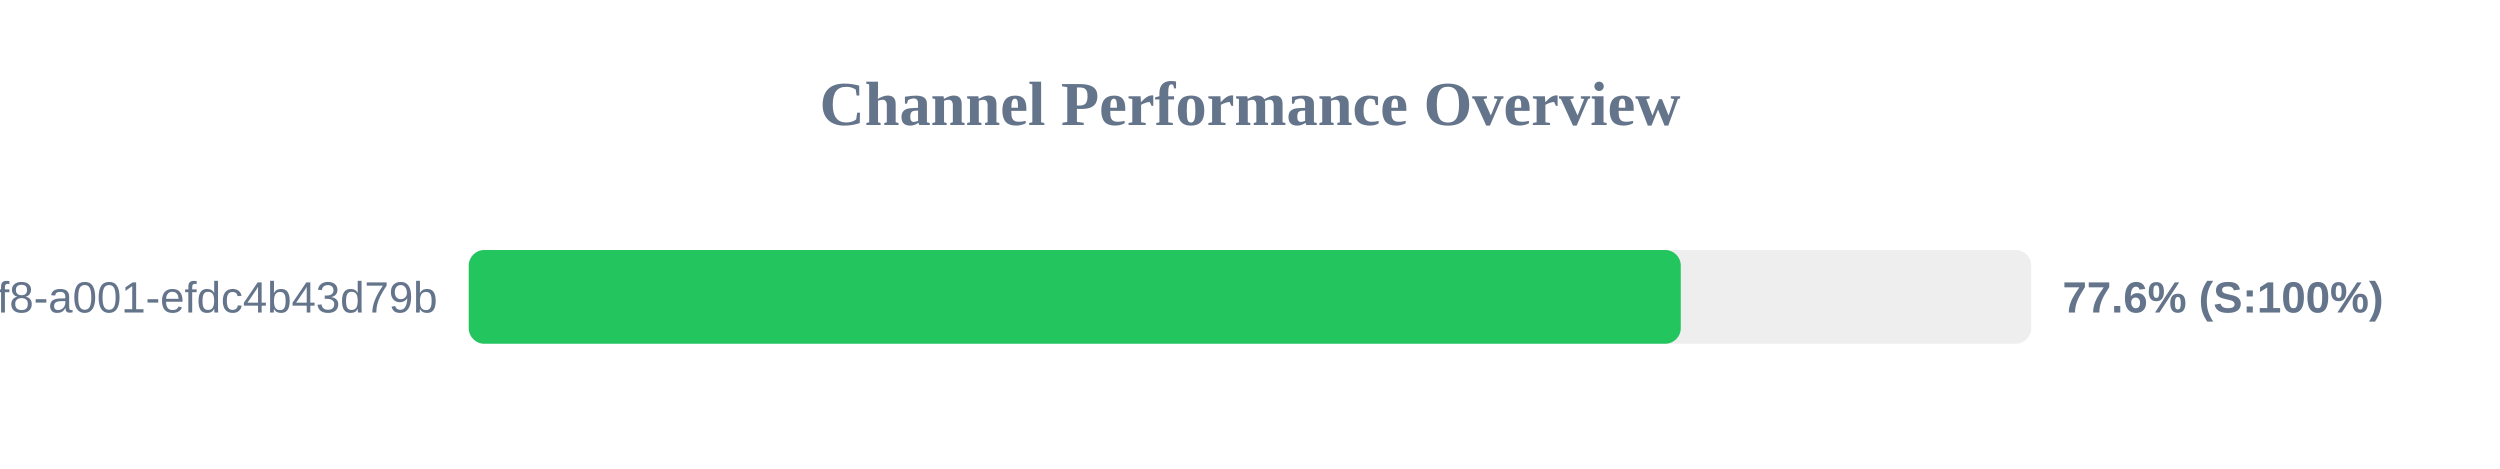
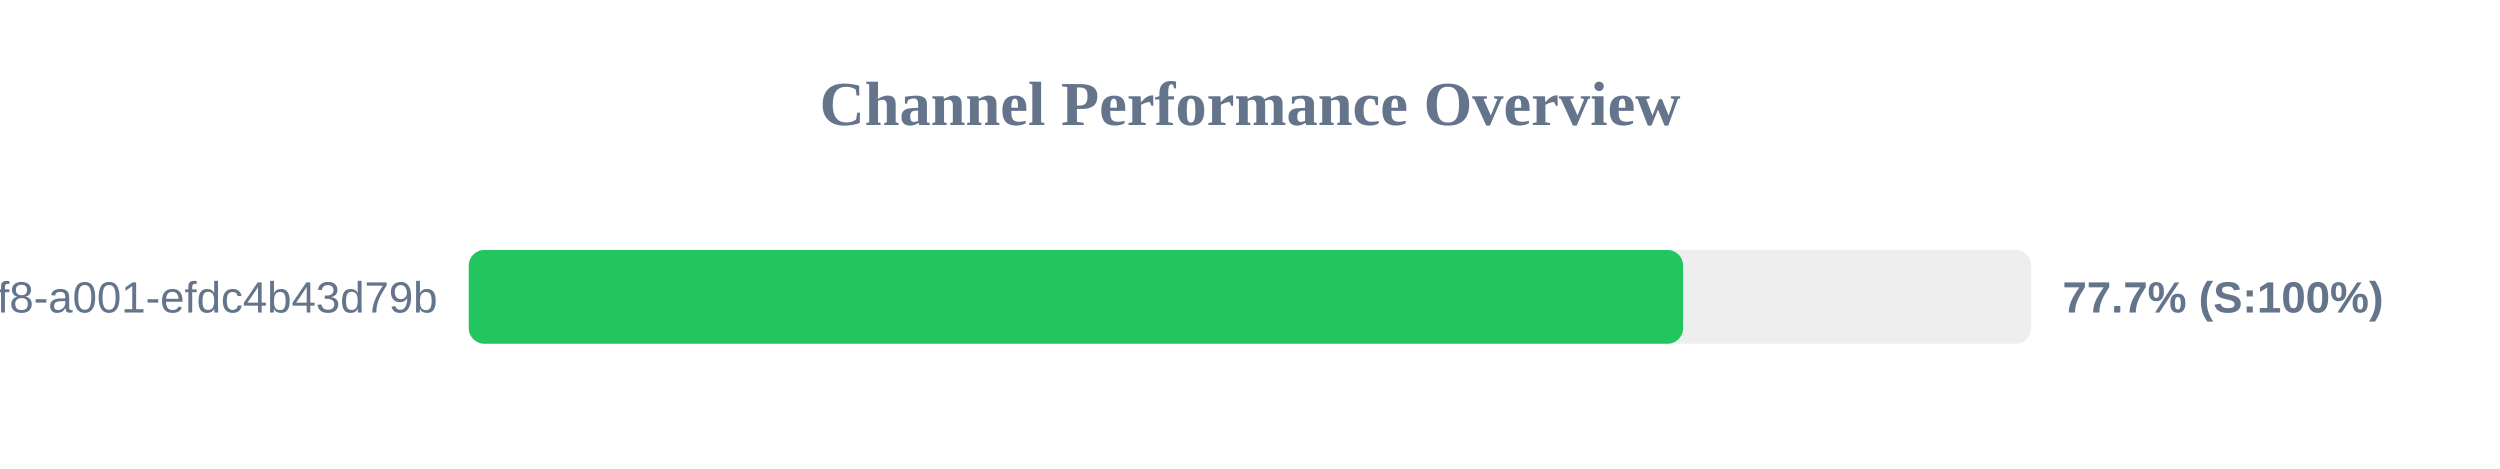
<svg xmlns="http://www.w3.org/2000/svg" width="800" height="150" version="1.1">
  <style>
        .row { font: 14px Arial; fill: #64748b; }
        .score { font: bold 14px Arial; fill: #64748b; }
    </style>
  <text x="400" y="40" text-anchor="middle" font-size="20px" font-weight="bold" fill="#64748b">Channel Performance Overview</text>
  <rect x="150" y="80" width="500" height="30" fill="#eee" rx="5" />
-   <rect x="150" y="80" width="387.85" height="30" fill="#22c55e" rx="5" />
+   <rect x="150" y="80" width="388.6" height="30" fill="#22c55e" rx="5" />
  <text x="140" y="100" text-anchor="end" class="row">?uuid=1fdb6b30-5371-4ff8-a001-efdc4b43d79b</text>
-   <text x="660" y="100" text-anchor="start" class="score">77.6% (S:100%)</text>
+   <text x="660" y="100" text-anchor="start" class="score">77.7% (S:100%)</text>
</svg>
